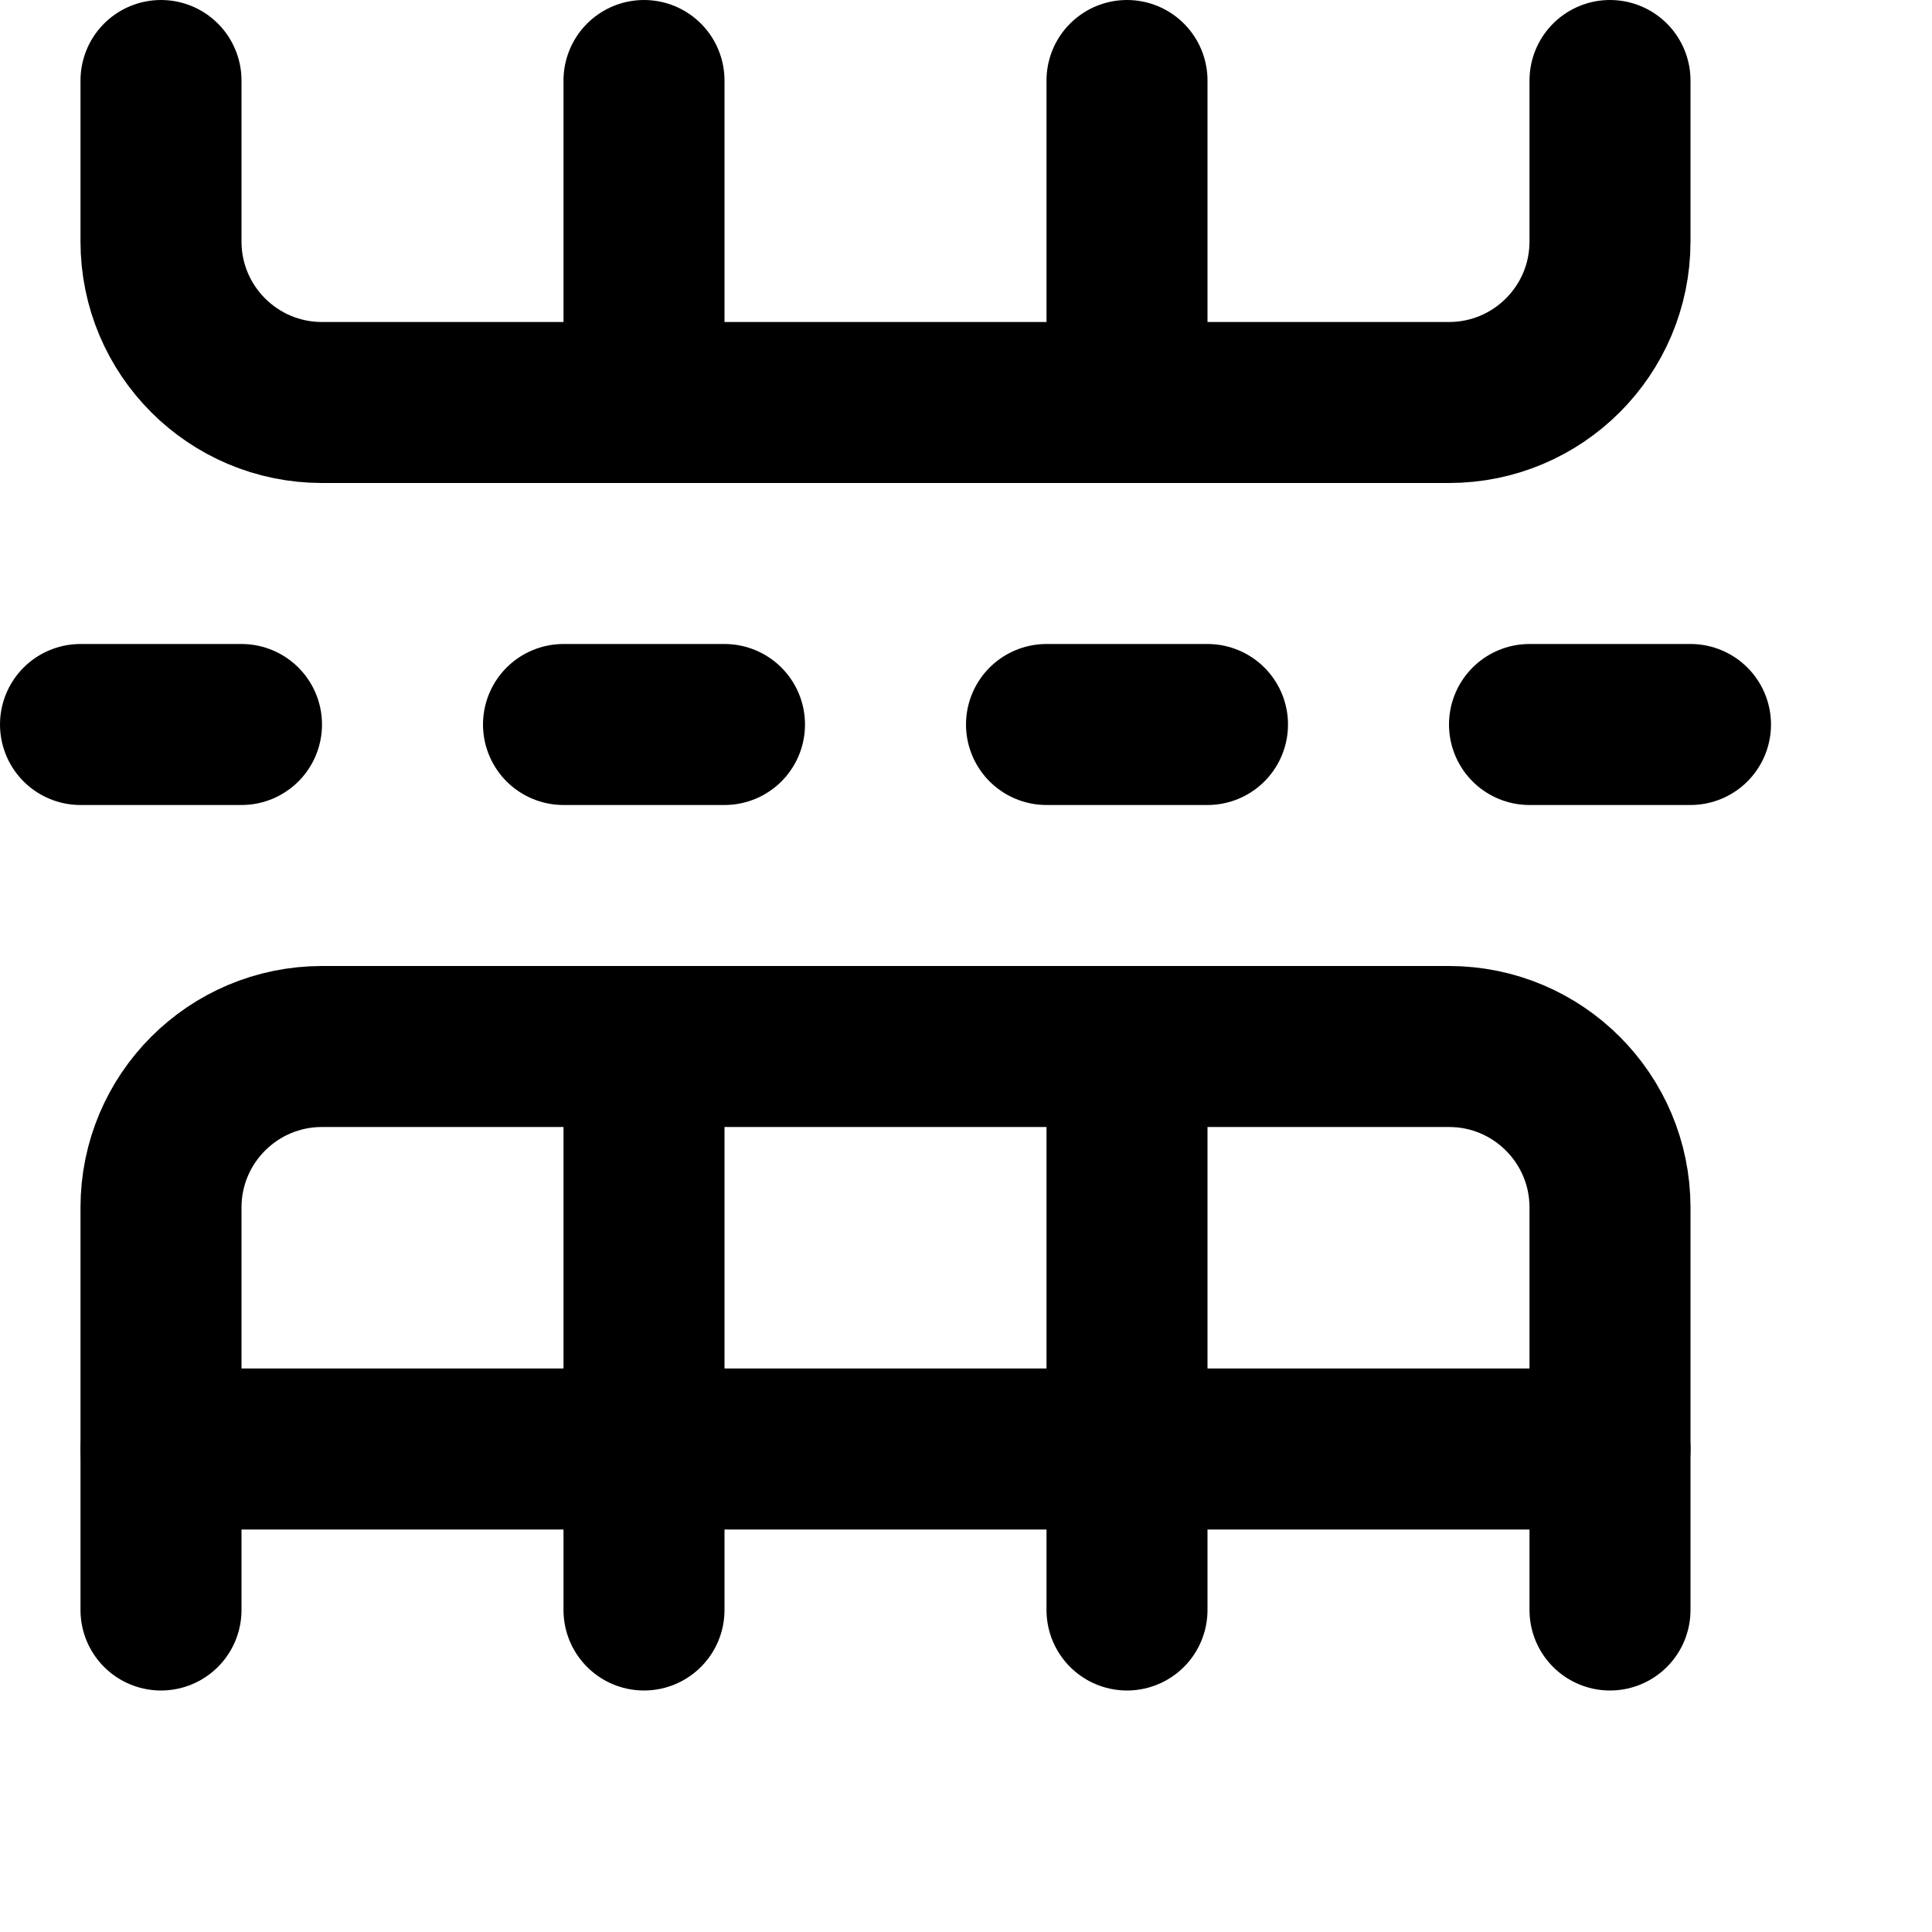
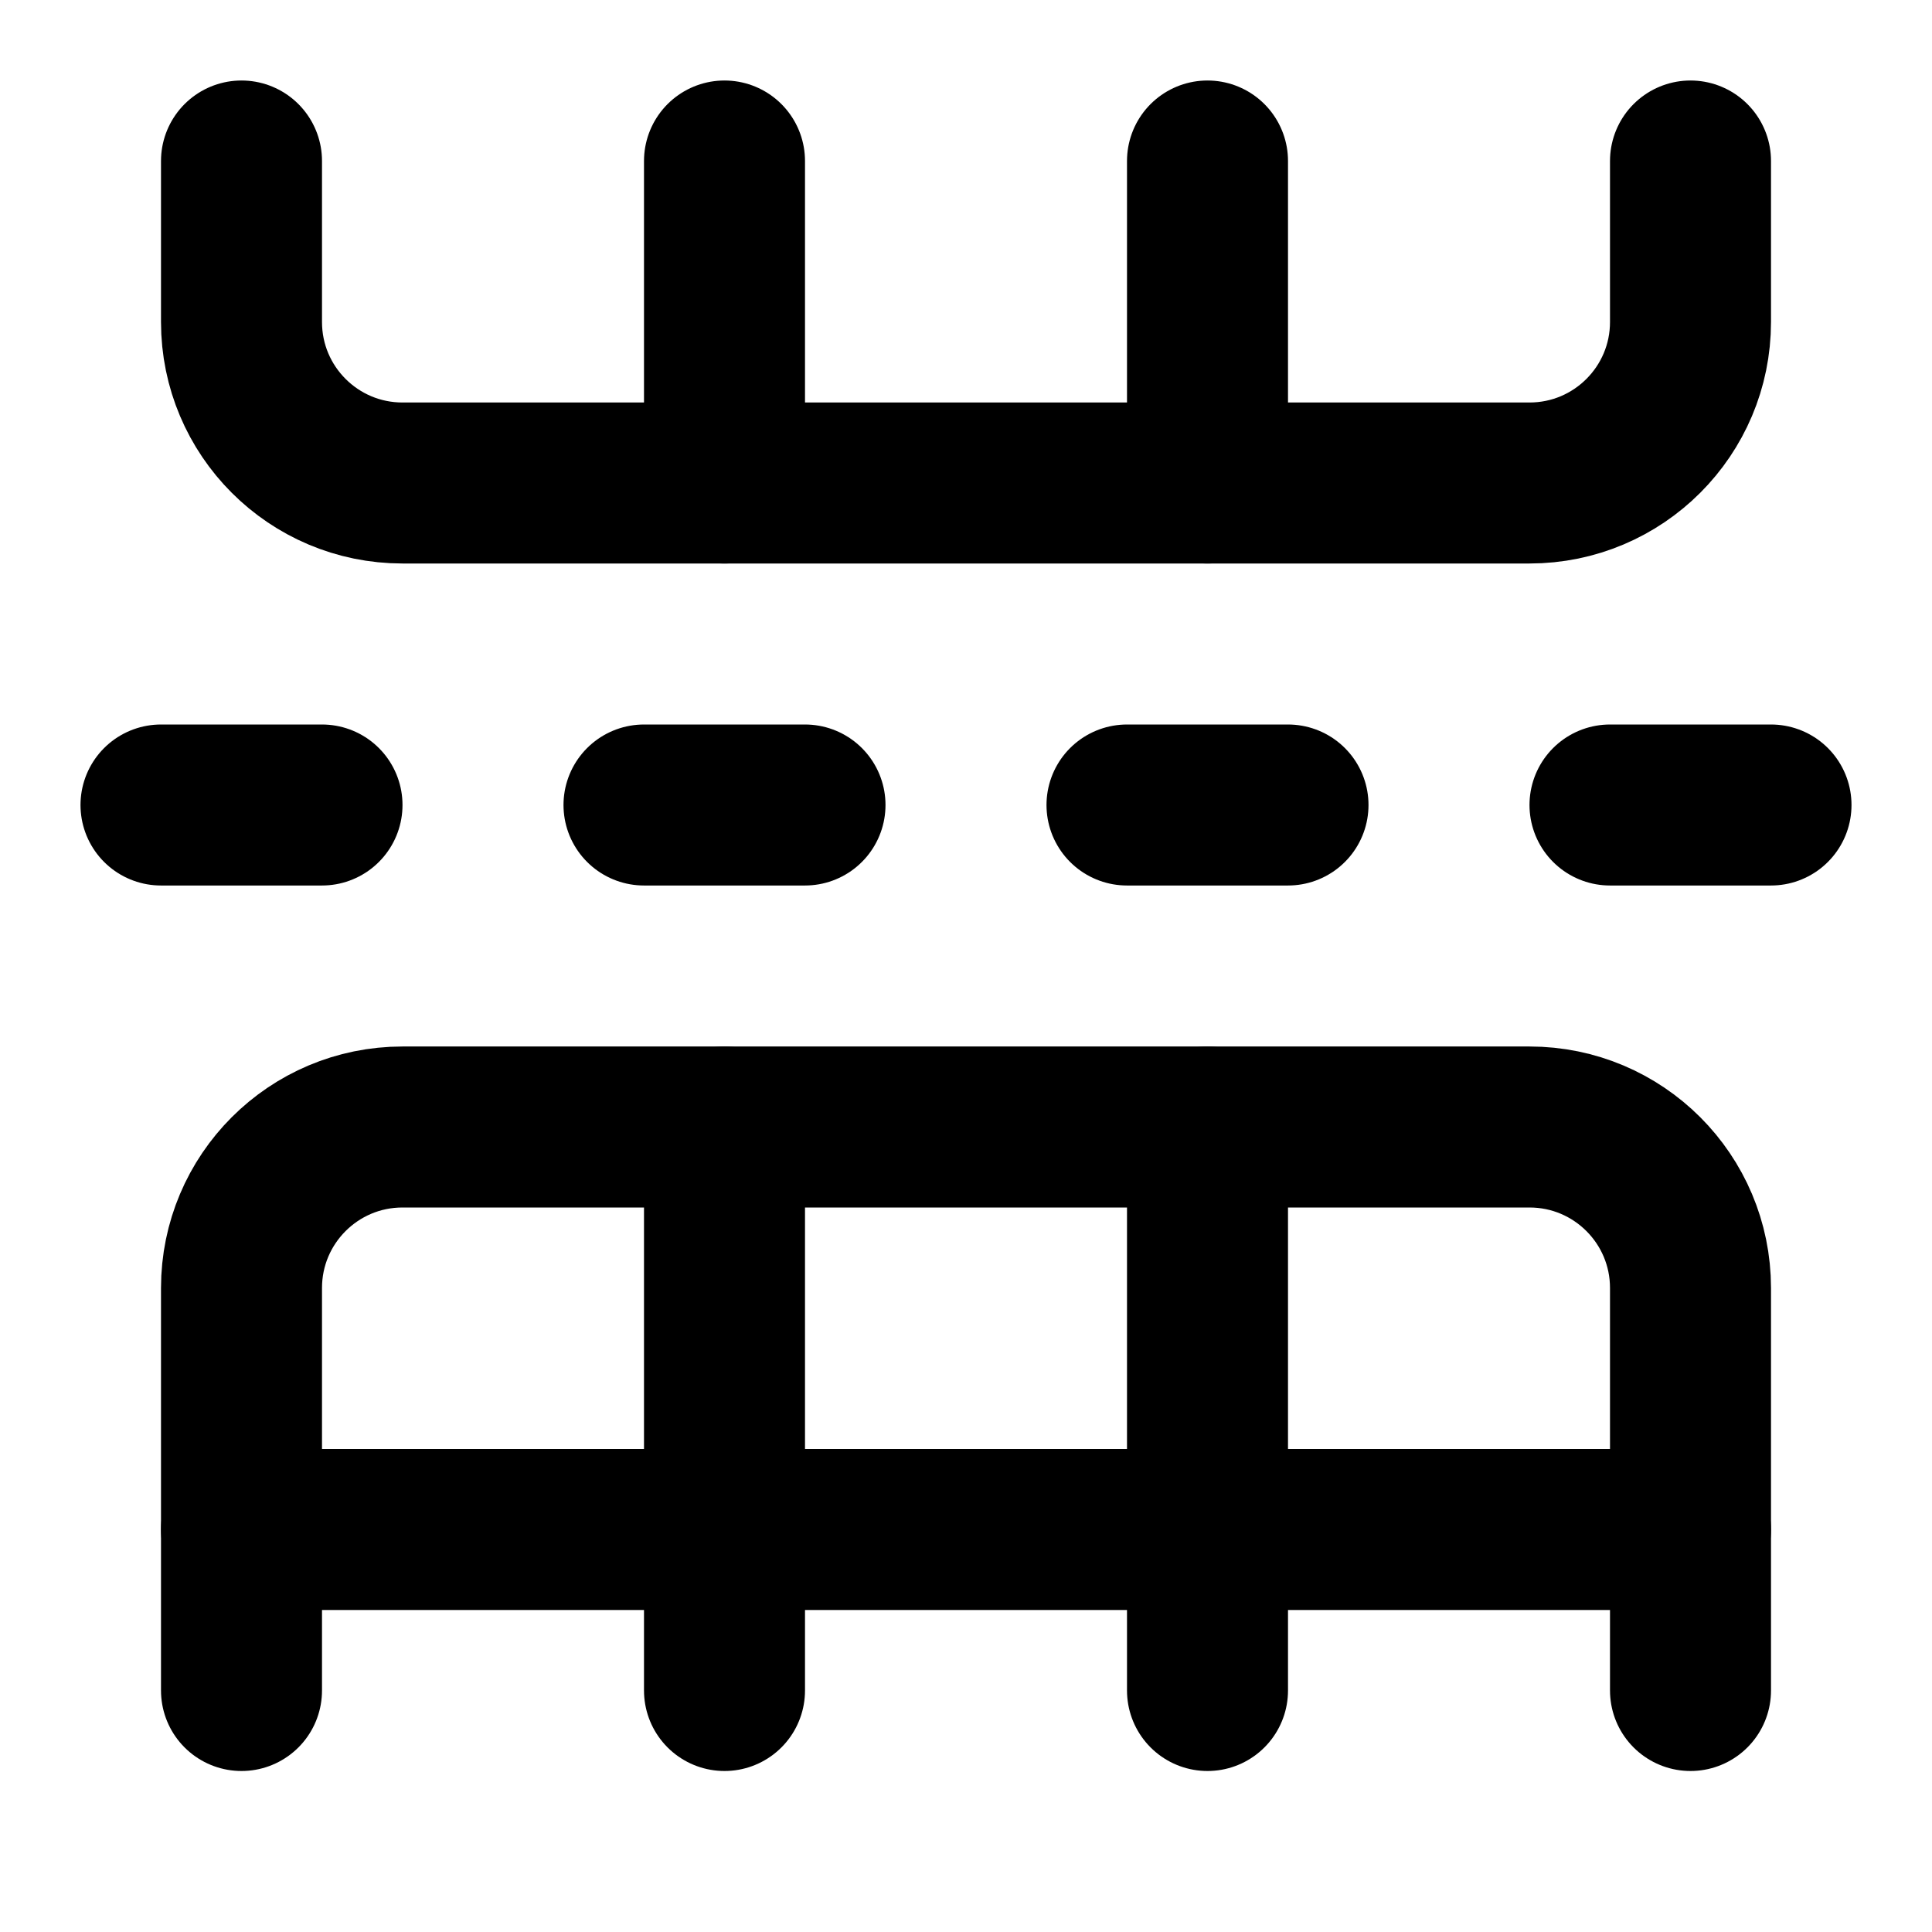
<svg xmlns="http://www.w3.org/2000/svg" width="24" height="24" viewBox="0 0 24 24" fill="none" stroke="currentColor" stroke-width="2" stroke-linecap="round" stroke-linejoin="round">
-   <path d="M1 9h2" />
-   <path d="M13 9h2" />
-   <path d="M14 1v4" />
-   <path d="M14 20v-7" />
-   <path d="M19 9h2" />
-   <path d="M2 18h18" />
-   <path d="M2 1v2a2 2 45 0 0 2 2h14a2 2 135 0 0 2-2V1" />
-   <path d="M2 20v-5a2 2 135 0 1 2-2h14a2 2 45 0 1 2 2v5" />
-   <path d="M7 9h2" />
-   <path d="M8 1v4" />
-   <path d="M8 20v-7" />
+   <path d="M14 10h2" />
+   <path d="M15 21v-7" />
+   <path d="M15 2v4" />
+   <path d="M2 10h2" />
+   <path d="M20 10h2" />
+   <path d="M3 19h18" />
+   <path d="M3 21v-5a2 2 135 0 1 2-2h14a2 2 45 0 1 2 2v5" />
+   <path d="M3 2v2a2 2 45 0 0 2 2h14a2 2 135 0 0 2-2V2" />
+   <path d="M8 10h2" />
+   <path d="M9 21v-7" />
+   <path d="M9 2v4" />
</svg>
